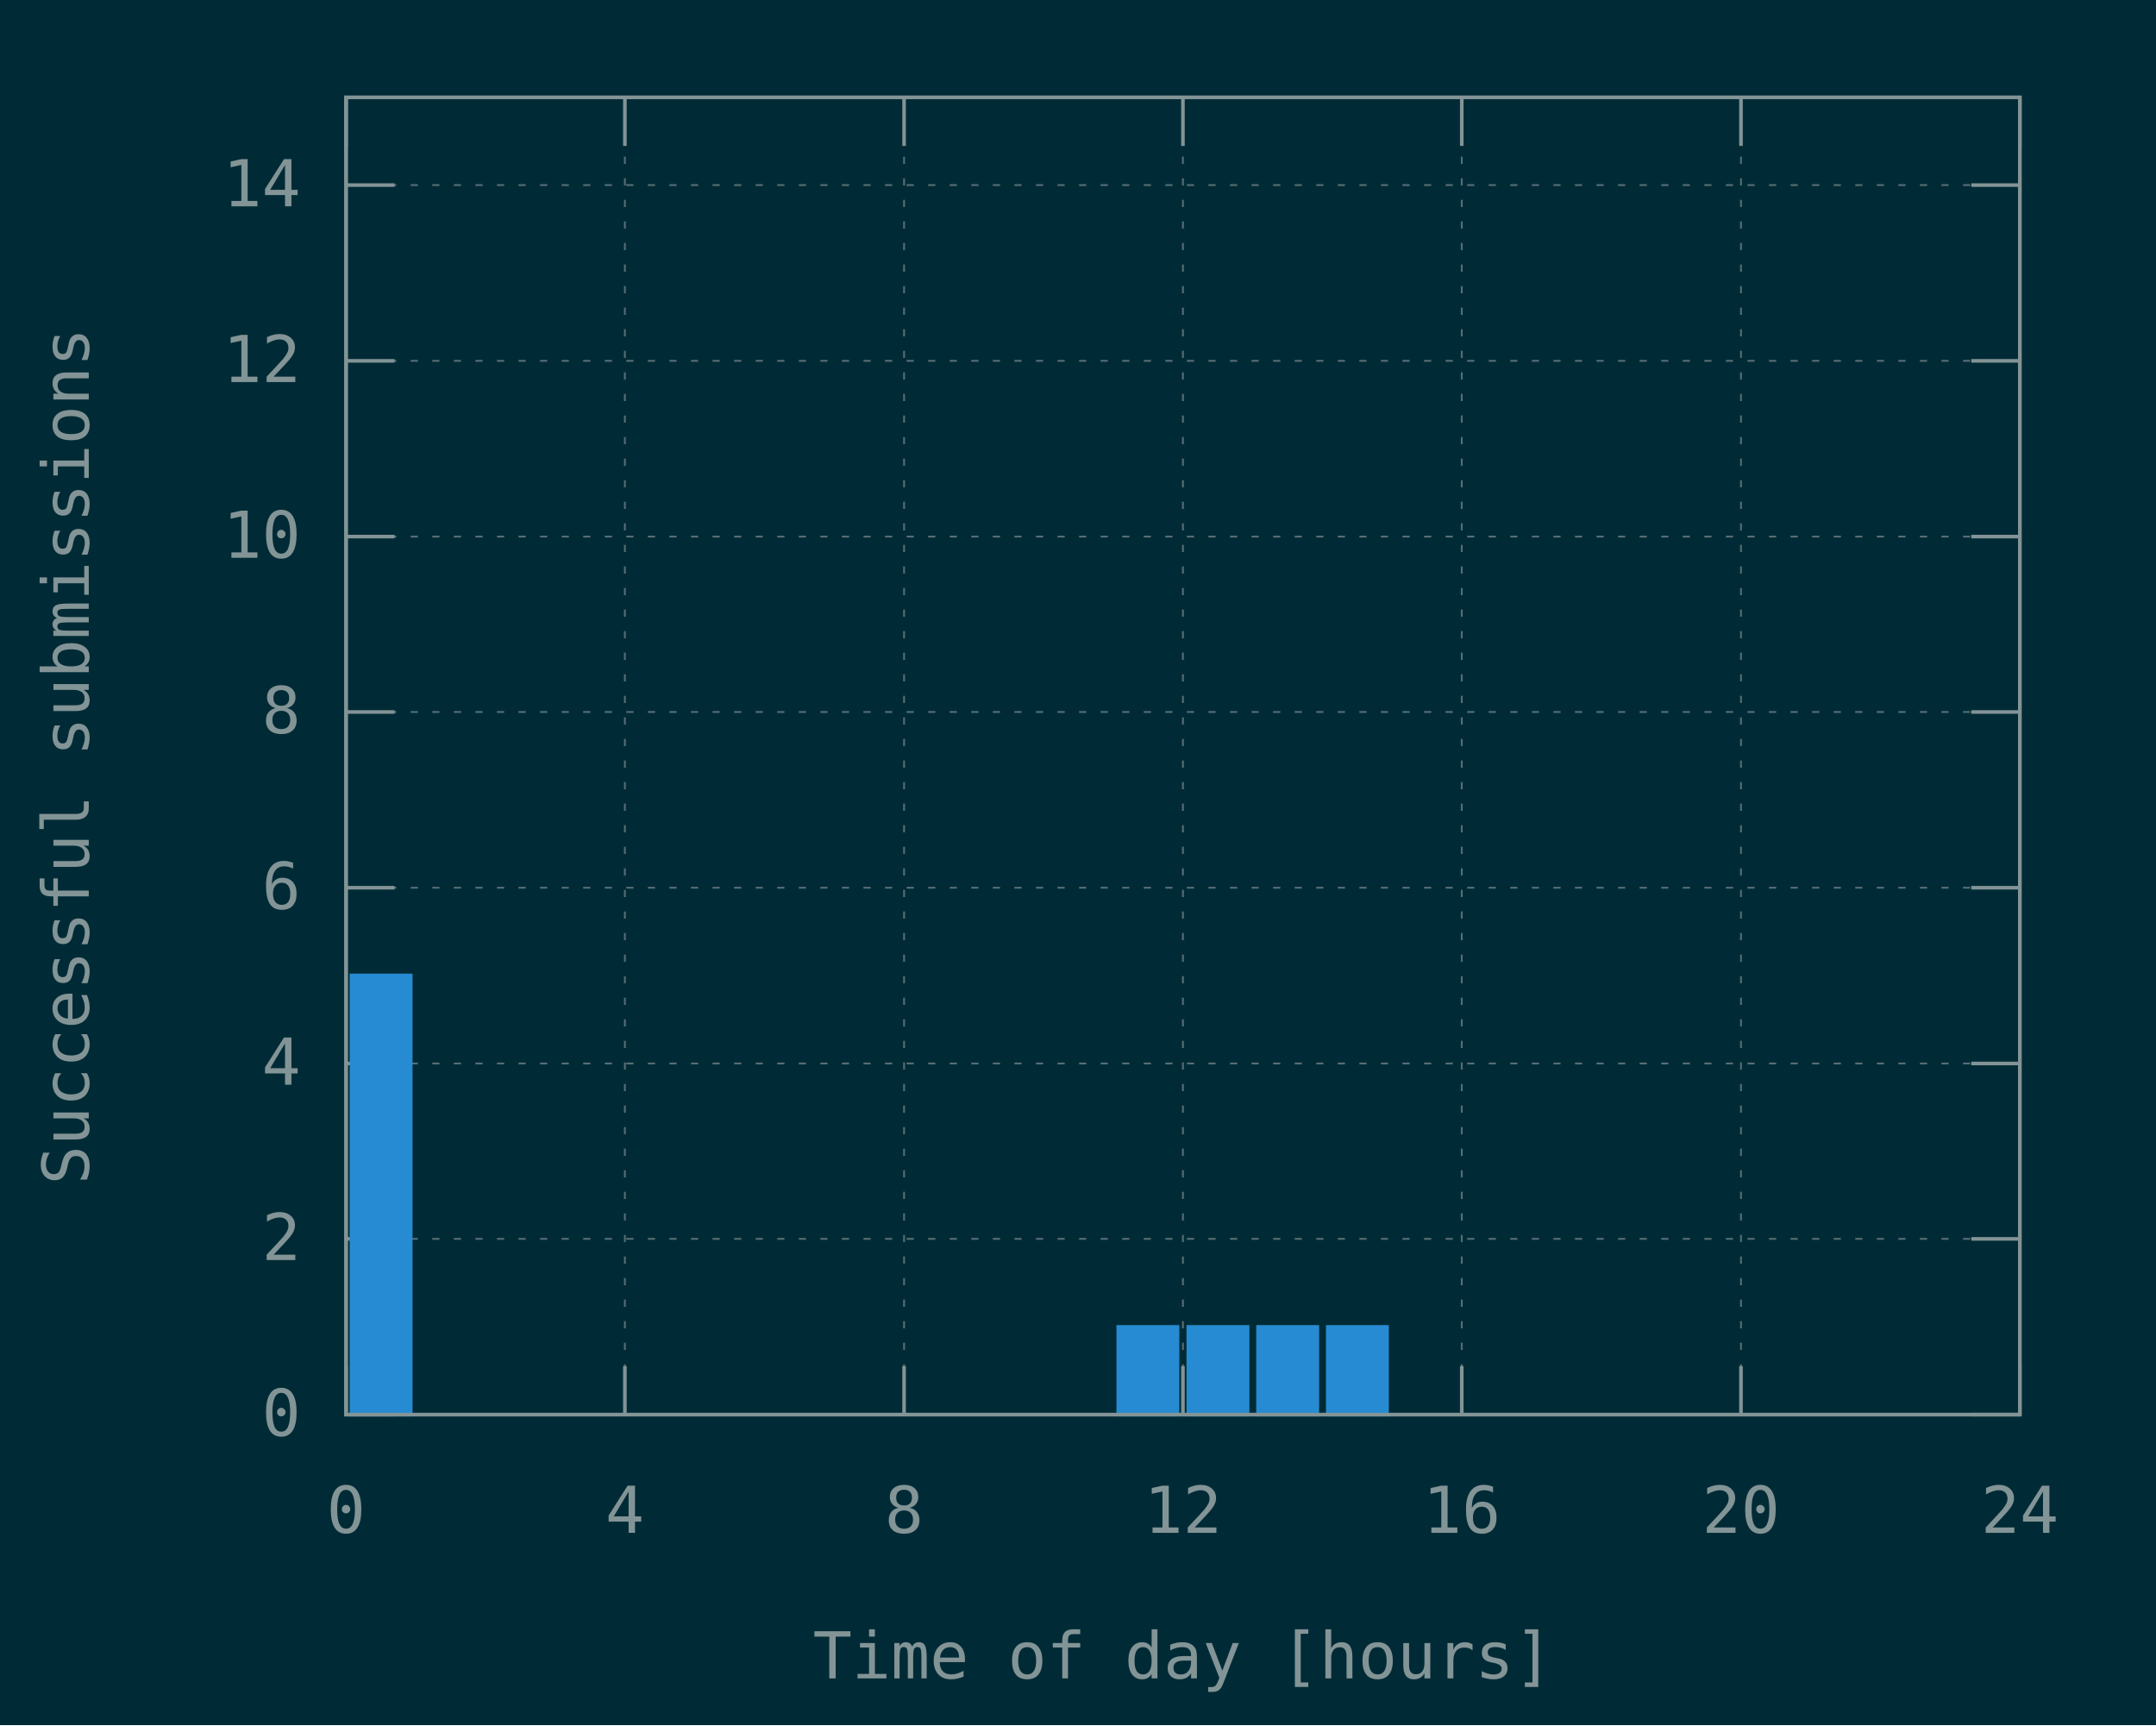
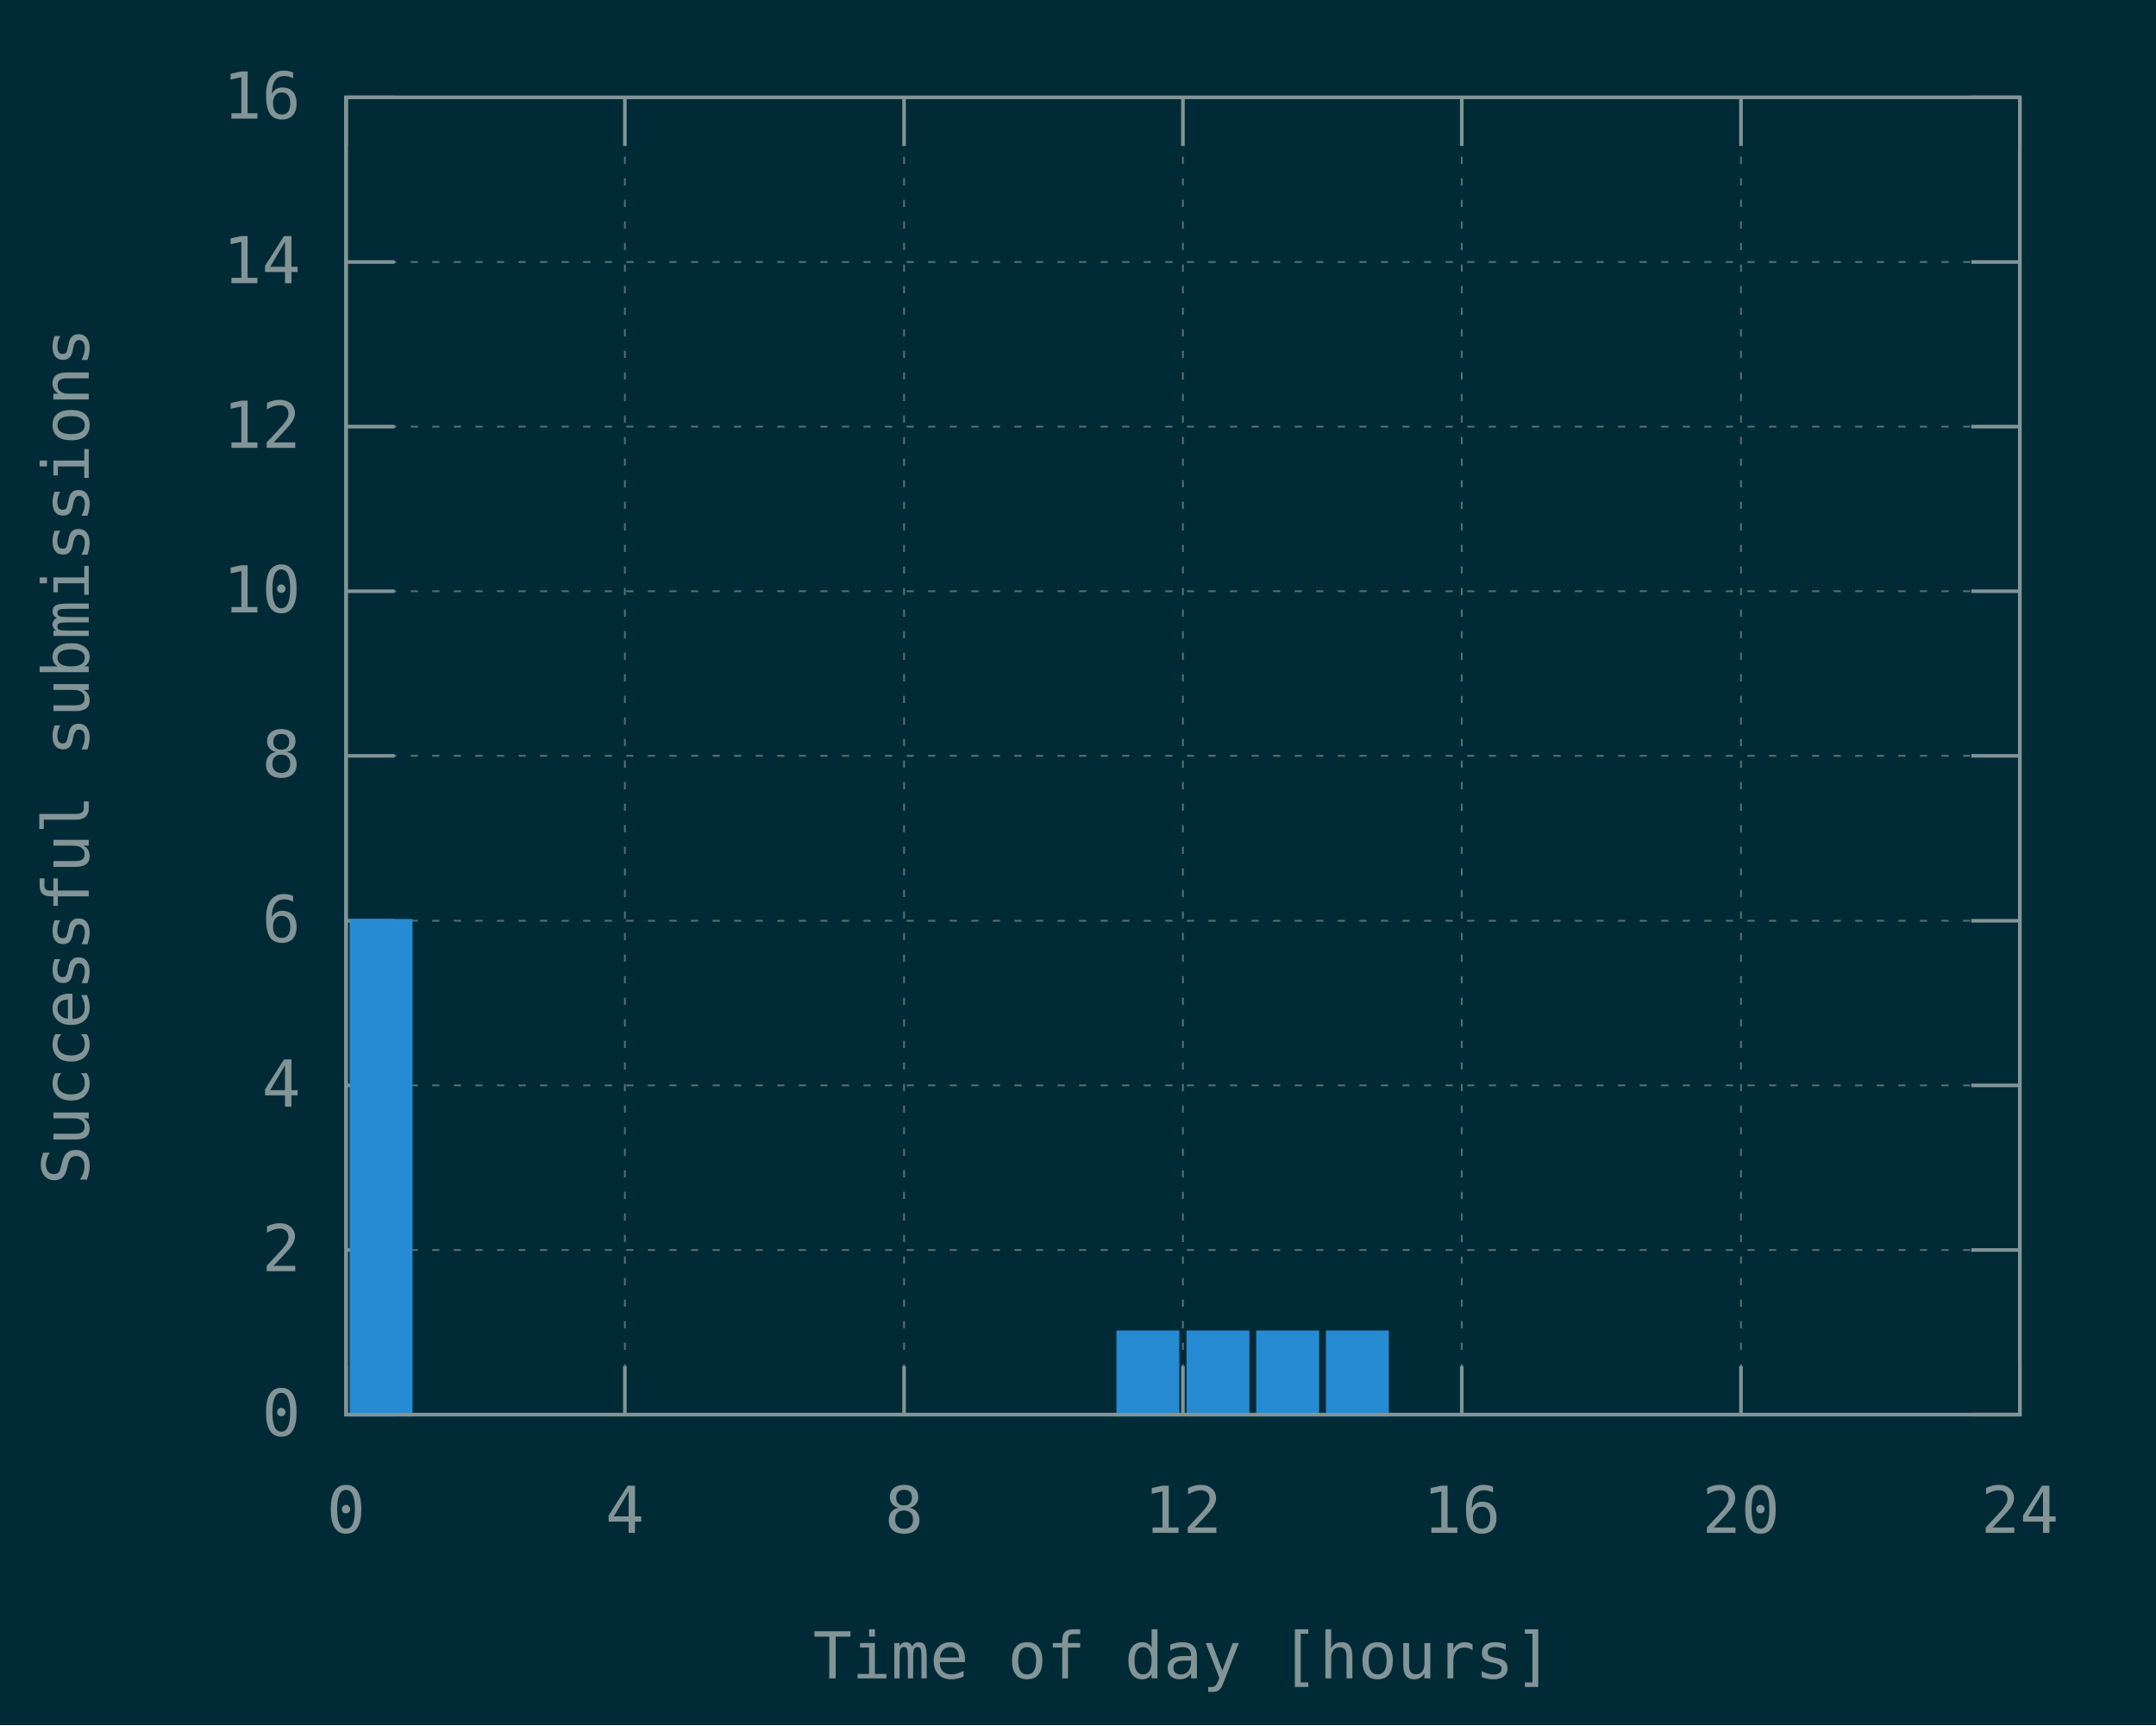
<svg xmlns="http://www.w3.org/2000/svg" xmlns:xlink="http://www.w3.org/1999/xlink" width="600" height="480" viewBox="0 0 600 480">
  <g id="gnuplot_canvas">
    <rect x="0" y="0" width="600" height="480" fill="#002b36" />
    <defs>
      <circle id="gpDot" r="0.5" stroke-width="0.5" stroke="currentColor" />
      <path id="gpPt0" stroke-width="0.148" stroke="currentColor" d="M-1,0 h2 M0,-1 v2" />
      <path id="gpPt1" stroke-width="0.148" stroke="currentColor" d="M-1,-1 L1,1 M1,-1 L-1,1" />
      <path id="gpPt2" stroke-width="0.148" stroke="currentColor" d="M-1,0 L1,0 M0,-1 L0,1 M-1,-1 L1,1 M-1,1 L1,-1" />
      <rect id="gpPt3" stroke-width="0.148" stroke="currentColor" x="-1" y="-1" width="2" height="2" />
      <rect id="gpPt4" stroke-width="0.148" stroke="currentColor" fill="currentColor" x="-1" y="-1" width="2" height="2" />
      <circle id="gpPt5" stroke-width="0.148" stroke="currentColor" cx="0" cy="0" r="1" />
      <use xlink:href="#gpPt5" id="gpPt6" fill="currentColor" stroke="none" />
      <path id="gpPt7" stroke-width="0.148" stroke="currentColor" d="M0,-1.33 L-1.33,0.67 L1.33,0.67 z" />
      <use xlink:href="#gpPt7" id="gpPt8" fill="currentColor" stroke="none" />
      <use xlink:href="#gpPt7" id="gpPt9" stroke="currentColor" transform="rotate(180)" />
      <use xlink:href="#gpPt9" id="gpPt10" fill="currentColor" stroke="none" />
      <use xlink:href="#gpPt3" id="gpPt11" stroke="currentColor" transform="rotate(45)" />
      <use xlink:href="#gpPt11" id="gpPt12" fill="currentColor" stroke="none" />
      <path id="gpPt13" stroke-width="0.148" stroke="currentColor" d="M0,1.330 L1.265,0.411 L0.782,-1.067 L-0.782,-1.076 L-1.265,0.411 z" />
      <use xlink:href="#gpPt13" id="gpPt14" fill="currentColor" stroke="none" />
      <filter id="textbox" filterUnits="objectBoundingBox" x="0" y="0" height="1" width="1">
        <feFlood flood-color="#002B36" flood-opacity="1" result="bgnd" />
        <feComposite in="SourceGraphic" in2="bgnd" operator="atop" />
      </filter>
      <filter id="greybox" filterUnits="objectBoundingBox" x="0" y="0" height="1" width="1">
        <feFlood flood-color="lightgrey" flood-opacity="1" result="grey" />
        <feComposite in="SourceGraphic" in2="grey" operator="atop" />
      </filter>
    </defs>
    <g fill="none" color="#002B36" stroke="currentColor" stroke-width="1.00" stroke-linecap="butt" stroke-linejoin="miter">
</g>
    <g fill="none" color="black" stroke="currentColor" stroke-width="1.00" stroke-linecap="butt" stroke-linejoin="miter">
</g>
    <g fill="none" color="black" stroke="rgb(131, 148, 150)" stroke-width="0.50" stroke-linecap="butt" stroke-linejoin="miter">
</g>
    <g fill="none" color="gray" stroke="currentColor" stroke-width="0.50" stroke-linecap="butt" stroke-linejoin="miter">
      <path stroke="rgb( 88, 110, 117)" stroke-dasharray="2,4" class="gridline" d="M96.3,393.6 L562.1,393.6  " />
    </g>
    <g fill="none" color="gray" stroke="rgb( 88, 110, 117)" stroke-width="1.00" stroke-linecap="butt" stroke-linejoin="miter">
</g>
    <g fill="none" color="black" stroke="currentColor" stroke-width="1.00" stroke-linecap="butt" stroke-linejoin="miter">
      <path stroke="rgb(131, 148, 150)" d="M96.3,393.6 L109.8,393.6 M562.1,393.6 L548.6,393.6  " />
      <g transform="translate(83.7,399.5)" stroke="none" fill="rgb(131,148,150)" font-family="Inconsolata" font-size="18.00" text-anchor="end">
        <text>
          <tspan font-family="Inconsolata"> 0</tspan>
        </text>
      </g>
    </g>
    <g fill="none" color="black" stroke="currentColor" stroke-width="1.00" stroke-linecap="butt" stroke-linejoin="miter">
</g>
    <g fill="none" color="black" stroke="rgb(131, 148, 150)" stroke-width="0.50" stroke-linecap="butt" stroke-linejoin="miter">
</g>
    <g fill="none" color="gray" stroke="currentColor" stroke-width="0.50" stroke-linecap="butt" stroke-linejoin="miter">
-       <path stroke="rgb( 88, 110, 117)" stroke-dasharray="2,4" class="gridline" d="M96.3,344.7 L562.1,344.7  " />
-     </g>
-     <g fill="none" color="gray" stroke="rgb( 88, 110, 117)" stroke-width="1.00" stroke-linecap="butt" stroke-linejoin="miter">
- </g>
-     <g fill="none" color="black" stroke="currentColor" stroke-width="1.00" stroke-linecap="butt" stroke-linejoin="miter">
-       <path stroke="rgb(131, 148, 150)" d="M96.3,344.7 L109.8,344.7 M562.1,344.7 L548.6,344.7  " />
-       <g transform="translate(83.7,350.6)" stroke="none" fill="rgb(131,148,150)" font-family="Inconsolata" font-size="18.00" text-anchor="end">
+       <path stroke="rgb( 88, 110, 117)" stroke-dasharray="2,4" class="gridline" d="M96.3,347.8 L562.1,347.8  " />
+     </g>
+     <g fill="none" color="gray" stroke="rgb( 88, 110, 117)" stroke-width="1.00" stroke-linecap="butt" stroke-linejoin="miter">
+ </g>
+     <g fill="none" color="black" stroke="currentColor" stroke-width="1.00" stroke-linecap="butt" stroke-linejoin="miter">
+       <path stroke="rgb(131, 148, 150)" d="M96.3,347.8 L109.8,347.8 M562.1,347.8 L548.6,347.8  " />
+       <g transform="translate(83.7,353.7)" stroke="none" fill="rgb(131,148,150)" font-family="Inconsolata" font-size="18.00" text-anchor="end">
        <text>
          <tspan font-family="Inconsolata"> 2</tspan>
        </text>
      </g>
    </g>
    <g fill="none" color="black" stroke="currentColor" stroke-width="1.00" stroke-linecap="butt" stroke-linejoin="miter">
</g>
    <g fill="none" color="black" stroke="rgb(131, 148, 150)" stroke-width="0.50" stroke-linecap="butt" stroke-linejoin="miter">
</g>
    <g fill="none" color="gray" stroke="currentColor" stroke-width="0.50" stroke-linecap="butt" stroke-linejoin="miter">
-       <path stroke="rgb( 88, 110, 117)" stroke-dasharray="2,4" class="gridline" d="M96.3,295.9 L562.1,295.9  " />
-     </g>
-     <g fill="none" color="gray" stroke="rgb( 88, 110, 117)" stroke-width="1.00" stroke-linecap="butt" stroke-linejoin="miter">
- </g>
-     <g fill="none" color="black" stroke="currentColor" stroke-width="1.00" stroke-linecap="butt" stroke-linejoin="miter">
-       <path stroke="rgb(131, 148, 150)" d="M96.3,295.9 L109.8,295.9 M562.1,295.9 L548.6,295.9  " />
-       <g transform="translate(83.7,301.8)" stroke="none" fill="rgb(131,148,150)" font-family="Inconsolata" font-size="18.00" text-anchor="end">
+       <path stroke="rgb( 88, 110, 117)" stroke-dasharray="2,4" class="gridline" d="M96.3,302.0 L562.1,302.0  " />
+     </g>
+     <g fill="none" color="gray" stroke="rgb( 88, 110, 117)" stroke-width="1.00" stroke-linecap="butt" stroke-linejoin="miter">
+ </g>
+     <g fill="none" color="black" stroke="currentColor" stroke-width="1.00" stroke-linecap="butt" stroke-linejoin="miter">
+       <path stroke="rgb(131, 148, 150)" d="M96.3,302.0 L109.8,302.0 M562.1,302.0 L548.6,302.0  " />
+       <g transform="translate(83.7,307.9)" stroke="none" fill="rgb(131,148,150)" font-family="Inconsolata" font-size="18.00" text-anchor="end">
        <text>
          <tspan font-family="Inconsolata"> 4</tspan>
        </text>
      </g>
    </g>
    <g fill="none" color="black" stroke="currentColor" stroke-width="1.00" stroke-linecap="butt" stroke-linejoin="miter">
</g>
    <g fill="none" color="black" stroke="rgb(131, 148, 150)" stroke-width="0.50" stroke-linecap="butt" stroke-linejoin="miter">
</g>
    <g fill="none" color="gray" stroke="currentColor" stroke-width="0.50" stroke-linecap="butt" stroke-linejoin="miter">
-       <path stroke="rgb( 88, 110, 117)" stroke-dasharray="2,4" class="gridline" d="M96.3,247.0 L562.1,247.0  " />
-     </g>
-     <g fill="none" color="gray" stroke="rgb( 88, 110, 117)" stroke-width="1.00" stroke-linecap="butt" stroke-linejoin="miter">
- </g>
-     <g fill="none" color="black" stroke="currentColor" stroke-width="1.00" stroke-linecap="butt" stroke-linejoin="miter">
-       <path stroke="rgb(131, 148, 150)" d="M96.3,247.0 L109.8,247.0 M562.1,247.0 L548.6,247.0  " />
-       <g transform="translate(83.7,252.9)" stroke="none" fill="rgb(131,148,150)" font-family="Inconsolata" font-size="18.00" text-anchor="end">
+       <path stroke="rgb( 88, 110, 117)" stroke-dasharray="2,4" class="gridline" d="M96.3,256.2 L562.1,256.2  " />
+     </g>
+     <g fill="none" color="gray" stroke="rgb( 88, 110, 117)" stroke-width="1.00" stroke-linecap="butt" stroke-linejoin="miter">
+ </g>
+     <g fill="none" color="black" stroke="currentColor" stroke-width="1.00" stroke-linecap="butt" stroke-linejoin="miter">
+       <path stroke="rgb(131, 148, 150)" d="M96.3,256.2 L109.8,256.2 M562.1,256.2 L548.6,256.2  " />
+       <g transform="translate(83.7,262.1)" stroke="none" fill="rgb(131,148,150)" font-family="Inconsolata" font-size="18.00" text-anchor="end">
        <text>
          <tspan font-family="Inconsolata"> 6</tspan>
        </text>
      </g>
    </g>
    <g fill="none" color="black" stroke="currentColor" stroke-width="1.00" stroke-linecap="butt" stroke-linejoin="miter">
</g>
    <g fill="none" color="black" stroke="rgb(131, 148, 150)" stroke-width="0.50" stroke-linecap="butt" stroke-linejoin="miter">
</g>
    <g fill="none" color="gray" stroke="currentColor" stroke-width="0.50" stroke-linecap="butt" stroke-linejoin="miter">
-       <path stroke="rgb( 88, 110, 117)" stroke-dasharray="2,4" class="gridline" d="M96.3,198.1 L562.1,198.1  " />
-     </g>
-     <g fill="none" color="gray" stroke="rgb( 88, 110, 117)" stroke-width="1.00" stroke-linecap="butt" stroke-linejoin="miter">
- </g>
-     <g fill="none" color="black" stroke="currentColor" stroke-width="1.00" stroke-linecap="butt" stroke-linejoin="miter">
-       <path stroke="rgb(131, 148, 150)" d="M96.3,198.1 L109.8,198.1 M562.1,198.1 L548.6,198.1  " />
-       <g transform="translate(83.7,204.0)" stroke="none" fill="rgb(131,148,150)" font-family="Inconsolata" font-size="18.00" text-anchor="end">
+       <path stroke="rgb( 88, 110, 117)" stroke-dasharray="2,4" class="gridline" d="M96.3,210.3 L562.1,210.3  " />
+     </g>
+     <g fill="none" color="gray" stroke="rgb( 88, 110, 117)" stroke-width="1.00" stroke-linecap="butt" stroke-linejoin="miter">
+ </g>
+     <g fill="none" color="black" stroke="currentColor" stroke-width="1.00" stroke-linecap="butt" stroke-linejoin="miter">
+       <path stroke="rgb(131, 148, 150)" d="M96.3,210.3 L109.8,210.3 M562.1,210.3 L548.6,210.3  " />
+       <g transform="translate(83.7,216.2)" stroke="none" fill="rgb(131,148,150)" font-family="Inconsolata" font-size="18.00" text-anchor="end">
        <text>
          <tspan font-family="Inconsolata"> 8</tspan>
        </text>
      </g>
    </g>
    <g fill="none" color="black" stroke="currentColor" stroke-width="1.00" stroke-linecap="butt" stroke-linejoin="miter">
</g>
    <g fill="none" color="black" stroke="rgb(131, 148, 150)" stroke-width="0.50" stroke-linecap="butt" stroke-linejoin="miter">
</g>
    <g fill="none" color="gray" stroke="currentColor" stroke-width="0.50" stroke-linecap="butt" stroke-linejoin="miter">
-       <path stroke="rgb( 88, 110, 117)" stroke-dasharray="2,4" class="gridline" d="M96.3,149.3 L562.1,149.3  " />
-     </g>
-     <g fill="none" color="gray" stroke="rgb( 88, 110, 117)" stroke-width="1.00" stroke-linecap="butt" stroke-linejoin="miter">
- </g>
-     <g fill="none" color="black" stroke="currentColor" stroke-width="1.00" stroke-linecap="butt" stroke-linejoin="miter">
-       <path stroke="rgb(131, 148, 150)" d="M96.3,149.3 L109.8,149.3 M562.1,149.3 L548.6,149.3  " />
-       <g transform="translate(83.7,155.2)" stroke="none" fill="rgb(131,148,150)" font-family="Inconsolata" font-size="18.00" text-anchor="end">
+       <path stroke="rgb( 88, 110, 117)" stroke-dasharray="2,4" class="gridline" d="M96.3,164.5 L562.1,164.5  " />
+     </g>
+     <g fill="none" color="gray" stroke="rgb( 88, 110, 117)" stroke-width="1.00" stroke-linecap="butt" stroke-linejoin="miter">
+ </g>
+     <g fill="none" color="black" stroke="currentColor" stroke-width="1.00" stroke-linecap="butt" stroke-linejoin="miter">
+       <path stroke="rgb(131, 148, 150)" d="M96.3,164.5 L109.8,164.5 M562.1,164.5 L548.6,164.5  " />
+       <g transform="translate(83.7,170.4)" stroke="none" fill="rgb(131,148,150)" font-family="Inconsolata" font-size="18.00" text-anchor="end">
        <text>
          <tspan font-family="Inconsolata"> 10</tspan>
        </text>
      </g>
    </g>
    <g fill="none" color="black" stroke="currentColor" stroke-width="1.00" stroke-linecap="butt" stroke-linejoin="miter">
</g>
    <g fill="none" color="black" stroke="rgb(131, 148, 150)" stroke-width="0.50" stroke-linecap="butt" stroke-linejoin="miter">
</g>
    <g fill="none" color="gray" stroke="currentColor" stroke-width="0.50" stroke-linecap="butt" stroke-linejoin="miter">
-       <path stroke="rgb( 88, 110, 117)" stroke-dasharray="2,4" class="gridline" d="M96.3,100.4 L562.1,100.4  " />
-     </g>
-     <g fill="none" color="gray" stroke="rgb( 88, 110, 117)" stroke-width="1.00" stroke-linecap="butt" stroke-linejoin="miter">
- </g>
-     <g fill="none" color="black" stroke="currentColor" stroke-width="1.00" stroke-linecap="butt" stroke-linejoin="miter">
-       <path stroke="rgb(131, 148, 150)" d="M96.3,100.4 L109.8,100.4 M562.1,100.4 L548.6,100.4  " />
-       <g transform="translate(83.7,106.3)" stroke="none" fill="rgb(131,148,150)" font-family="Inconsolata" font-size="18.00" text-anchor="end">
+       <path stroke="rgb( 88, 110, 117)" stroke-dasharray="2,4" class="gridline" d="M96.3,118.7 L562.1,118.7  " />
+     </g>
+     <g fill="none" color="gray" stroke="rgb( 88, 110, 117)" stroke-width="1.00" stroke-linecap="butt" stroke-linejoin="miter">
+ </g>
+     <g fill="none" color="black" stroke="currentColor" stroke-width="1.00" stroke-linecap="butt" stroke-linejoin="miter">
+       <path stroke="rgb(131, 148, 150)" d="M96.3,118.7 L109.8,118.7 M562.1,118.7 L548.6,118.7  " />
+       <g transform="translate(83.7,124.6)" stroke="none" fill="rgb(131,148,150)" font-family="Inconsolata" font-size="18.00" text-anchor="end">
        <text>
          <tspan font-family="Inconsolata"> 12</tspan>
        </text>
      </g>
    </g>
    <g fill="none" color="black" stroke="currentColor" stroke-width="1.00" stroke-linecap="butt" stroke-linejoin="miter">
</g>
    <g fill="none" color="black" stroke="rgb(131, 148, 150)" stroke-width="0.50" stroke-linecap="butt" stroke-linejoin="miter">
</g>
    <g fill="none" color="gray" stroke="currentColor" stroke-width="0.50" stroke-linecap="butt" stroke-linejoin="miter">
-       <path stroke="rgb( 88, 110, 117)" stroke-dasharray="2,4" class="gridline" d="M96.3,51.5 L562.1,51.5  " />
-     </g>
-     <g fill="none" color="gray" stroke="rgb( 88, 110, 117)" stroke-width="1.00" stroke-linecap="butt" stroke-linejoin="miter">
- </g>
-     <g fill="none" color="black" stroke="currentColor" stroke-width="1.00" stroke-linecap="butt" stroke-linejoin="miter">
-       <path stroke="rgb(131, 148, 150)" d="M96.3,51.5 L109.8,51.5 M562.1,51.5 L548.6,51.5  " />
-       <g transform="translate(83.7,57.4)" stroke="none" fill="rgb(131,148,150)" font-family="Inconsolata" font-size="18.00" text-anchor="end">
+       <path stroke="rgb( 88, 110, 117)" stroke-dasharray="2,4" class="gridline" d="M96.3,72.9 L562.1,72.9  " />
+     </g>
+     <g fill="none" color="gray" stroke="rgb( 88, 110, 117)" stroke-width="1.00" stroke-linecap="butt" stroke-linejoin="miter">
+ </g>
+     <g fill="none" color="black" stroke="currentColor" stroke-width="1.00" stroke-linecap="butt" stroke-linejoin="miter">
+       <path stroke="rgb(131, 148, 150)" d="M96.3,72.9 L109.8,72.9 M562.1,72.9 L548.6,72.9  " />
+       <g transform="translate(83.7,78.8)" stroke="none" fill="rgb(131,148,150)" font-family="Inconsolata" font-size="18.00" text-anchor="end">
        <text>
          <tspan font-family="Inconsolata"> 14</tspan>
+         </text>
+       </g>
+     </g>
+     <g fill="none" color="black" stroke="currentColor" stroke-width="1.00" stroke-linecap="butt" stroke-linejoin="miter">
+ </g>
+     <g fill="none" color="black" stroke="rgb(131, 148, 150)" stroke-width="0.50" stroke-linecap="butt" stroke-linejoin="miter">
+ </g>
+     <g fill="none" color="gray" stroke="currentColor" stroke-width="0.50" stroke-linecap="butt" stroke-linejoin="miter">
+       <path stroke="rgb( 88, 110, 117)" stroke-dasharray="2,4" class="gridline" d="M96.3,27.1 L562.1,27.1  " />
+     </g>
+     <g fill="none" color="gray" stroke="rgb( 88, 110, 117)" stroke-width="1.00" stroke-linecap="butt" stroke-linejoin="miter">
+ </g>
+     <g fill="none" color="black" stroke="currentColor" stroke-width="1.00" stroke-linecap="butt" stroke-linejoin="miter">
+       <path stroke="rgb(131, 148, 150)" d="M96.3,27.1 L109.8,27.1 M562.1,27.1 L548.6,27.1  " />
+       <g transform="translate(83.7,33.0)" stroke="none" fill="rgb(131,148,150)" font-family="Inconsolata" font-size="18.00" text-anchor="end">
+         <text>
+           <tspan font-family="Inconsolata"> 16</tspan>
        </text>
      </g>
    </g>
    <g fill="none" color="black" stroke="currentColor" stroke-width="1.00" stroke-linecap="butt" stroke-linejoin="miter">
</g>
    <g fill="none" color="black" stroke="rgb(131, 148, 150)" stroke-width="0.50" stroke-linecap="butt" stroke-linejoin="miter">
</g>
    <g fill="none" color="gray" stroke="currentColor" stroke-width="0.50" stroke-linecap="butt" stroke-linejoin="miter">
      <path stroke="rgb( 88, 110, 117)" stroke-dasharray="2,4" class="gridline" d="M96.3,393.6 L96.3,27.1  " />
    </g>
    <g fill="none" color="gray" stroke="rgb( 88, 110, 117)" stroke-width="1.00" stroke-linecap="butt" stroke-linejoin="miter">
</g>
    <g fill="none" color="black" stroke="currentColor" stroke-width="1.00" stroke-linecap="butt" stroke-linejoin="miter">
      <path stroke="rgb(131, 148, 150)" d="M96.3,393.6 L96.3,380.1 M96.3,27.1 L96.3,40.6  " />
      <g transform="translate(96.3,426.5)" stroke="none" fill="rgb(131,148,150)" font-family="Inconsolata" font-size="18.00" text-anchor="middle">
        <text>
          <tspan font-family="Inconsolata"> 0</tspan>
        </text>
      </g>
    </g>
    <g fill="none" color="black" stroke="currentColor" stroke-width="1.00" stroke-linecap="butt" stroke-linejoin="miter">
</g>
    <g fill="none" color="black" stroke="rgb(131, 148, 150)" stroke-width="0.50" stroke-linecap="butt" stroke-linejoin="miter">
</g>
    <g fill="none" color="gray" stroke="currentColor" stroke-width="0.50" stroke-linecap="butt" stroke-linejoin="miter">
      <path stroke="rgb( 88, 110, 117)" stroke-dasharray="2,4" class="gridline" d="M173.9,393.6 L173.9,27.1  " />
    </g>
    <g fill="none" color="gray" stroke="rgb( 88, 110, 117)" stroke-width="1.00" stroke-linecap="butt" stroke-linejoin="miter">
</g>
    <g fill="none" color="black" stroke="currentColor" stroke-width="1.00" stroke-linecap="butt" stroke-linejoin="miter">
      <path stroke="rgb(131, 148, 150)" d="M173.9,393.6 L173.9,380.1 M173.9,27.1 L173.9,40.6  " />
      <g transform="translate(173.9,426.5)" stroke="none" fill="rgb(131,148,150)" font-family="Inconsolata" font-size="18.00" text-anchor="middle">
        <text>
          <tspan font-family="Inconsolata"> 4</tspan>
        </text>
      </g>
    </g>
    <g fill="none" color="black" stroke="currentColor" stroke-width="1.00" stroke-linecap="butt" stroke-linejoin="miter">
</g>
    <g fill="none" color="black" stroke="rgb(131, 148, 150)" stroke-width="0.50" stroke-linecap="butt" stroke-linejoin="miter">
</g>
    <g fill="none" color="gray" stroke="currentColor" stroke-width="0.50" stroke-linecap="butt" stroke-linejoin="miter">
      <path stroke="rgb( 88, 110, 117)" stroke-dasharray="2,4" class="gridline" d="M251.6,393.6 L251.6,27.1  " />
    </g>
    <g fill="none" color="gray" stroke="rgb( 88, 110, 117)" stroke-width="1.00" stroke-linecap="butt" stroke-linejoin="miter">
</g>
    <g fill="none" color="black" stroke="currentColor" stroke-width="1.00" stroke-linecap="butt" stroke-linejoin="miter">
      <path stroke="rgb(131, 148, 150)" d="M251.6,393.6 L251.6,380.1 M251.6,27.1 L251.6,40.6  " />
      <g transform="translate(251.6,426.5)" stroke="none" fill="rgb(131,148,150)" font-family="Inconsolata" font-size="18.00" text-anchor="middle">
        <text>
          <tspan font-family="Inconsolata"> 8</tspan>
        </text>
      </g>
    </g>
    <g fill="none" color="black" stroke="currentColor" stroke-width="1.00" stroke-linecap="butt" stroke-linejoin="miter">
</g>
    <g fill="none" color="black" stroke="rgb(131, 148, 150)" stroke-width="0.50" stroke-linecap="butt" stroke-linejoin="miter">
</g>
    <g fill="none" color="gray" stroke="currentColor" stroke-width="0.50" stroke-linecap="butt" stroke-linejoin="miter">
      <path stroke="rgb( 88, 110, 117)" stroke-dasharray="2,4" class="gridline" d="M329.2,393.6 L329.2,27.1  " />
    </g>
    <g fill="none" color="gray" stroke="rgb( 88, 110, 117)" stroke-width="1.00" stroke-linecap="butt" stroke-linejoin="miter">
</g>
    <g fill="none" color="black" stroke="currentColor" stroke-width="1.00" stroke-linecap="butt" stroke-linejoin="miter">
      <path stroke="rgb(131, 148, 150)" d="M329.2,393.6 L329.2,380.1 M329.2,27.1 L329.2,40.6  " />
      <g transform="translate(329.2,426.5)" stroke="none" fill="rgb(131,148,150)" font-family="Inconsolata" font-size="18.00" text-anchor="middle">
        <text>
          <tspan font-family="Inconsolata"> 12</tspan>
        </text>
      </g>
    </g>
    <g fill="none" color="black" stroke="currentColor" stroke-width="1.00" stroke-linecap="butt" stroke-linejoin="miter">
</g>
    <g fill="none" color="black" stroke="rgb(131, 148, 150)" stroke-width="0.50" stroke-linecap="butt" stroke-linejoin="miter">
</g>
    <g fill="none" color="gray" stroke="currentColor" stroke-width="0.50" stroke-linecap="butt" stroke-linejoin="miter">
      <path stroke="rgb( 88, 110, 117)" stroke-dasharray="2,4" class="gridline" d="M406.8,393.6 L406.8,27.1  " />
    </g>
    <g fill="none" color="gray" stroke="rgb( 88, 110, 117)" stroke-width="1.00" stroke-linecap="butt" stroke-linejoin="miter">
</g>
    <g fill="none" color="black" stroke="currentColor" stroke-width="1.00" stroke-linecap="butt" stroke-linejoin="miter">
      <path stroke="rgb(131, 148, 150)" d="M406.8,393.6 L406.8,380.1 M406.8,27.1 L406.8,40.6  " />
      <g transform="translate(406.8,426.5)" stroke="none" fill="rgb(131,148,150)" font-family="Inconsolata" font-size="18.00" text-anchor="middle">
        <text>
          <tspan font-family="Inconsolata"> 16</tspan>
        </text>
      </g>
    </g>
    <g fill="none" color="black" stroke="currentColor" stroke-width="1.00" stroke-linecap="butt" stroke-linejoin="miter">
</g>
    <g fill="none" color="black" stroke="rgb(131, 148, 150)" stroke-width="0.50" stroke-linecap="butt" stroke-linejoin="miter">
</g>
    <g fill="none" color="gray" stroke="currentColor" stroke-width="0.50" stroke-linecap="butt" stroke-linejoin="miter">
      <path stroke="rgb( 88, 110, 117)" stroke-dasharray="2,4" class="gridline" d="M484.5,393.6 L484.5,40.6 L484.5,27.1  " />
    </g>
    <g fill="none" color="gray" stroke="rgb( 88, 110, 117)" stroke-width="1.00" stroke-linecap="butt" stroke-linejoin="miter">
</g>
    <g fill="none" color="black" stroke="currentColor" stroke-width="1.00" stroke-linecap="butt" stroke-linejoin="miter">
      <path stroke="rgb(131, 148, 150)" d="M484.5,393.6 L484.5,380.1 M484.5,27.1 L484.5,40.6  " />
      <g transform="translate(484.5,426.5)" stroke="none" fill="rgb(131,148,150)" font-family="Inconsolata" font-size="18.00" text-anchor="middle">
        <text>
          <tspan font-family="Inconsolata"> 20</tspan>
        </text>
      </g>
    </g>
    <g fill="none" color="black" stroke="currentColor" stroke-width="1.00" stroke-linecap="butt" stroke-linejoin="miter">
</g>
    <g fill="none" color="black" stroke="rgb(131, 148, 150)" stroke-width="0.50" stroke-linecap="butt" stroke-linejoin="miter">
</g>
    <g fill="none" color="gray" stroke="currentColor" stroke-width="0.50" stroke-linecap="butt" stroke-linejoin="miter">
      <path stroke="rgb( 88, 110, 117)" stroke-dasharray="2,4" class="gridline" d="M562.1,393.6 L562.1,27.1  " />
    </g>
    <g fill="none" color="gray" stroke="rgb( 88, 110, 117)" stroke-width="1.00" stroke-linecap="butt" stroke-linejoin="miter">
</g>
    <g fill="none" color="black" stroke="currentColor" stroke-width="1.00" stroke-linecap="butt" stroke-linejoin="miter">
      <path stroke="rgb(131, 148, 150)" d="M562.1,393.6 L562.1,380.1 M562.1,27.1 L562.1,40.6  " />
      <g transform="translate(562.1,426.5)" stroke="none" fill="rgb(131,148,150)" font-family="Inconsolata" font-size="18.00" text-anchor="middle">
        <text>
          <tspan font-family="Inconsolata"> 24</tspan>
        </text>
      </g>
    </g>
    <g fill="none" color="black" stroke="currentColor" stroke-width="1.00" stroke-linecap="butt" stroke-linejoin="miter">
</g>
    <g fill="none" color="black" stroke="currentColor" stroke-width="1.00" stroke-linecap="butt" stroke-linejoin="miter">
      <path stroke="rgb(131, 148, 150)" d="M96.3,27.1 L96.3,393.6 L562.1,393.6 L562.1,27.1 L96.3,27.1 Z  " />
    </g>
    <g fill="none" color="black" stroke="currentColor" stroke-width="1.00" stroke-linecap="butt" stroke-linejoin="miter">
      <g transform="translate(24.7,210.4) rotate(270)" stroke="none" fill="rgb(131,148,150)" font-family="Inconsolata" font-size="18.00" text-anchor="middle">
        <text>
          <tspan font-family="Inconsolata">Successful submissions</tspan>
        </text>
      </g>
    </g>
    <g fill="none" color="black" stroke="currentColor" stroke-width="1.00" stroke-linecap="butt" stroke-linejoin="miter">
      <g transform="translate(329.2,467.0)" stroke="none" fill="rgb(131,148,150)" font-family="Inconsolata" font-size="18.00" text-anchor="middle">
        <text>
          <tspan font-family="Inconsolata">Time of day [hours]</tspan>
        </text>
      </g>
    </g>
    <g fill="none" color="black" stroke="currentColor" stroke-width="1.00" stroke-linecap="butt" stroke-linejoin="miter">
</g>
    <g id="gnuplot_plot_1">
      <g fill="none" color="black" stroke="currentColor" stroke-width="1.00" stroke-linecap="butt" stroke-linejoin="miter">
        <g stroke="none" shape-rendering="crispEdges">
-           <polygon fill="rgb( 38, 139, 210)" points="97.8,393.6 114.4,393.6 114.4,271.3 97.8,271.3 " />
-         </g>
-         <path stroke="rgb( 38, 139, 210)" d="M97.8,393.6 L97.8,271.4 L114.3,271.4 L114.3,393.6 L97.8,393.6 Z  " />
-         <g stroke="none" shape-rendering="crispEdges">
-           <polygon fill="rgb( 38, 139, 210)" points="311.2,393.6 327.8,393.6 327.8,369.1 311.2,369.1 " />
-         </g>
-         <path stroke="rgb( 38, 139, 210)" d="M311.2,393.6 L311.2,369.2 L327.7,369.2 L327.7,393.6 L311.2,393.6 Z  " />
-         <g stroke="none" shape-rendering="crispEdges">
-           <polygon fill="rgb( 38, 139, 210)" points="330.7,393.6 347.3,393.6 347.3,369.1 330.7,369.1 " />
-         </g>
-         <path stroke="rgb( 38, 139, 210)" d="M330.7,393.6 L330.7,369.2 L347.2,369.2 L347.2,393.6 L330.7,393.6 Z  " />
-         <g stroke="none" shape-rendering="crispEdges">
-           <polygon fill="rgb( 38, 139, 210)" points="350.1,393.6 366.7,393.6 366.7,369.1 350.1,369.1 " />
-         </g>
-         <path stroke="rgb( 38, 139, 210)" d="M350.1,393.6 L350.1,369.2 L366.6,369.2 L366.6,393.6 L350.1,393.6 Z  " />
-         <g stroke="none" shape-rendering="crispEdges">
-           <polygon fill="rgb( 38, 139, 210)" points="369.5,393.6 386.1,393.6 386.1,369.1 369.5,369.1 " />
-         </g>
-         <path stroke="rgb( 38, 139, 210)" d="M369.5,393.6 L369.5,369.2 L386.0,369.2 L386.0,393.6 L369.5,393.6 Z  " />
+           <polygon fill="rgb( 38, 139, 210)" points="97.8,393.6 114.4,393.6 114.4,256.1 97.8,256.1 " />
+         </g>
+         <path stroke="rgb( 38, 139, 210)" d="M97.8,393.6 L97.8,256.2 L114.3,256.2 L114.3,393.6 L97.8,393.6 Z  " />
+         <g stroke="none" shape-rendering="crispEdges">
+           <polygon fill="rgb( 38, 139, 210)" points="311.2,393.6 327.8,393.6 327.8,370.6 311.2,370.6 " />
+         </g>
+         <path stroke="rgb( 38, 139, 210)" d="M311.2,393.6 L311.2,370.7 L327.7,370.7 L327.7,393.6 L311.2,393.6 Z  " />
+         <g stroke="none" shape-rendering="crispEdges">
+           <polygon fill="rgb( 38, 139, 210)" points="330.7,393.6 347.3,393.6 347.3,370.6 330.7,370.6 " />
+         </g>
+         <path stroke="rgb( 38, 139, 210)" d="M330.7,393.6 L330.7,370.7 L347.2,370.7 L347.2,393.6 L330.7,393.6 Z  " />
+         <g stroke="none" shape-rendering="crispEdges">
+           <polygon fill="rgb( 38, 139, 210)" points="350.1,393.6 366.7,393.6 366.7,370.6 350.1,370.6 " />
+         </g>
+         <path stroke="rgb( 38, 139, 210)" d="M350.1,393.6 L350.1,370.7 L366.6,370.7 L366.6,393.6 L350.1,393.6 Z  " />
+         <g stroke="none" shape-rendering="crispEdges">
+           <polygon fill="rgb( 38, 139, 210)" points="369.5,393.6 386.1,393.6 386.1,370.6 369.5,370.6 " />
+         </g>
+         <path stroke="rgb( 38, 139, 210)" d="M369.5,393.6 L369.5,370.7 L386.0,370.7 L386.0,393.6 L369.5,393.6 Z  " />
      </g>
    </g>
    <g fill="none" color="#002B36" stroke="rgb( 38, 139, 210)" stroke-width="2.00" stroke-linecap="butt" stroke-linejoin="miter">
</g>
    <g fill="none" color="black" stroke="currentColor" stroke-width="2.00" stroke-linecap="butt" stroke-linejoin="miter">
</g>
    <g fill="none" color="black" stroke="black" stroke-width="1.00" stroke-linecap="butt" stroke-linejoin="miter">
</g>
    <g fill="none" color="black" stroke="currentColor" stroke-width="1.00" stroke-linecap="butt" stroke-linejoin="miter">
      <path stroke="rgb(131, 148, 150)" d="M96.3,27.1 L96.3,393.6 L562.1,393.6 L562.1,27.1 L96.3,27.1 Z  " />
    </g>
    <g fill="none" color="black" stroke="currentColor" stroke-width="1.00" stroke-linecap="butt" stroke-linejoin="miter">
</g>
  </g>
</svg>
